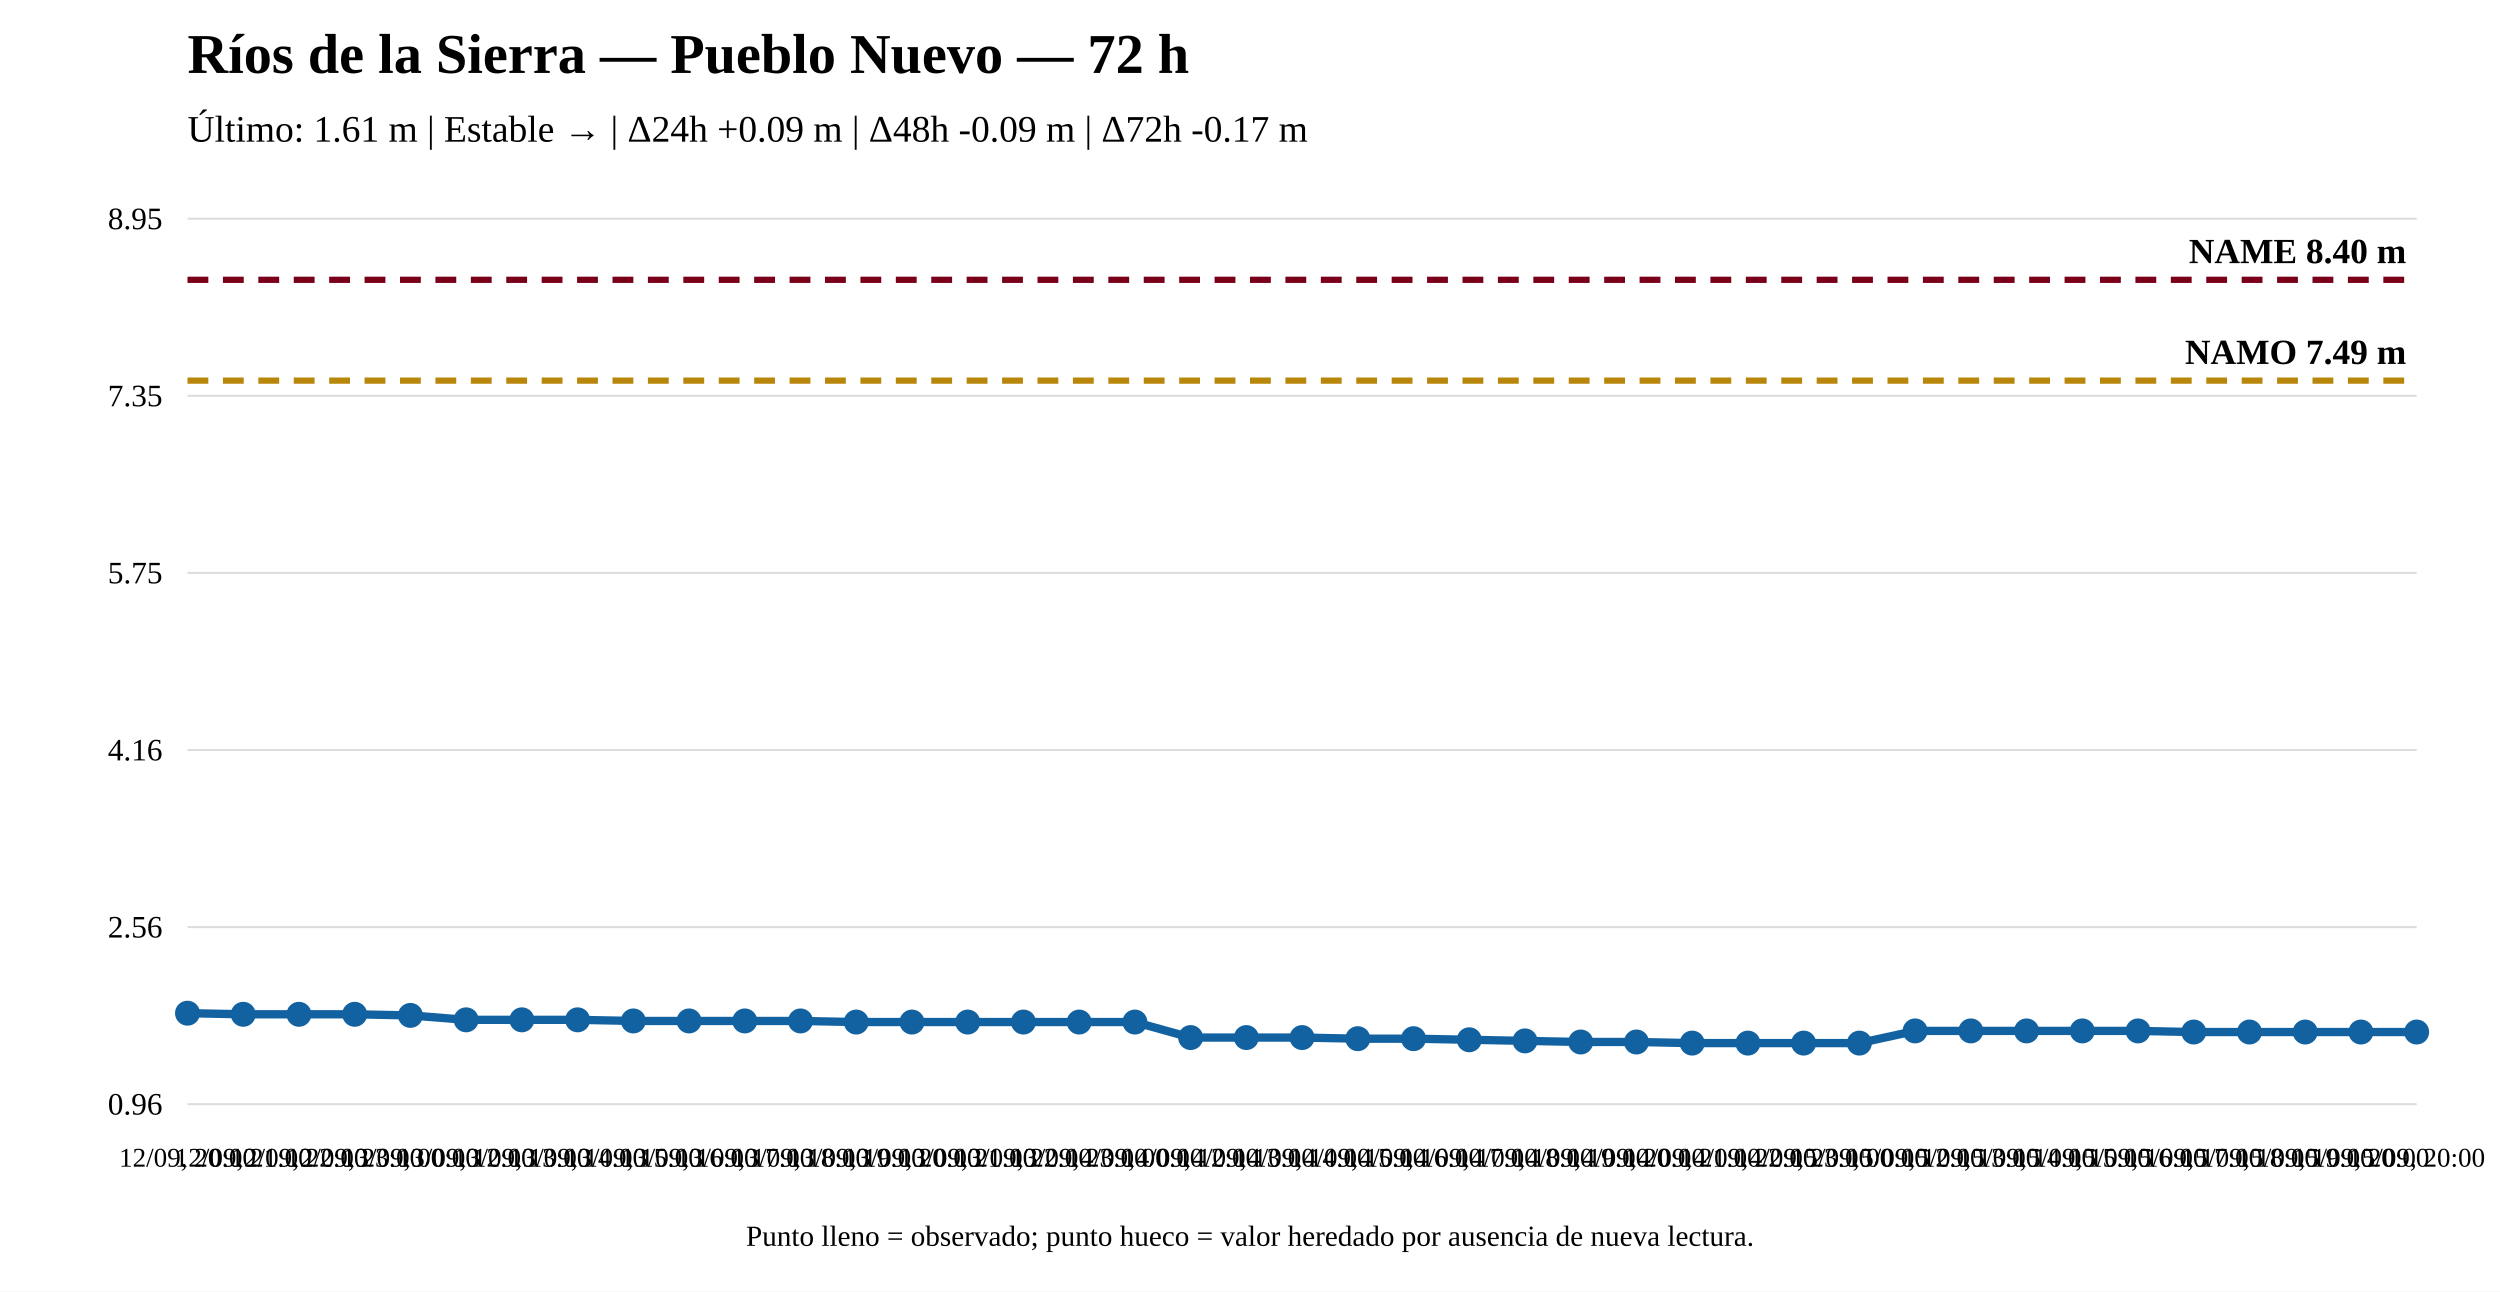
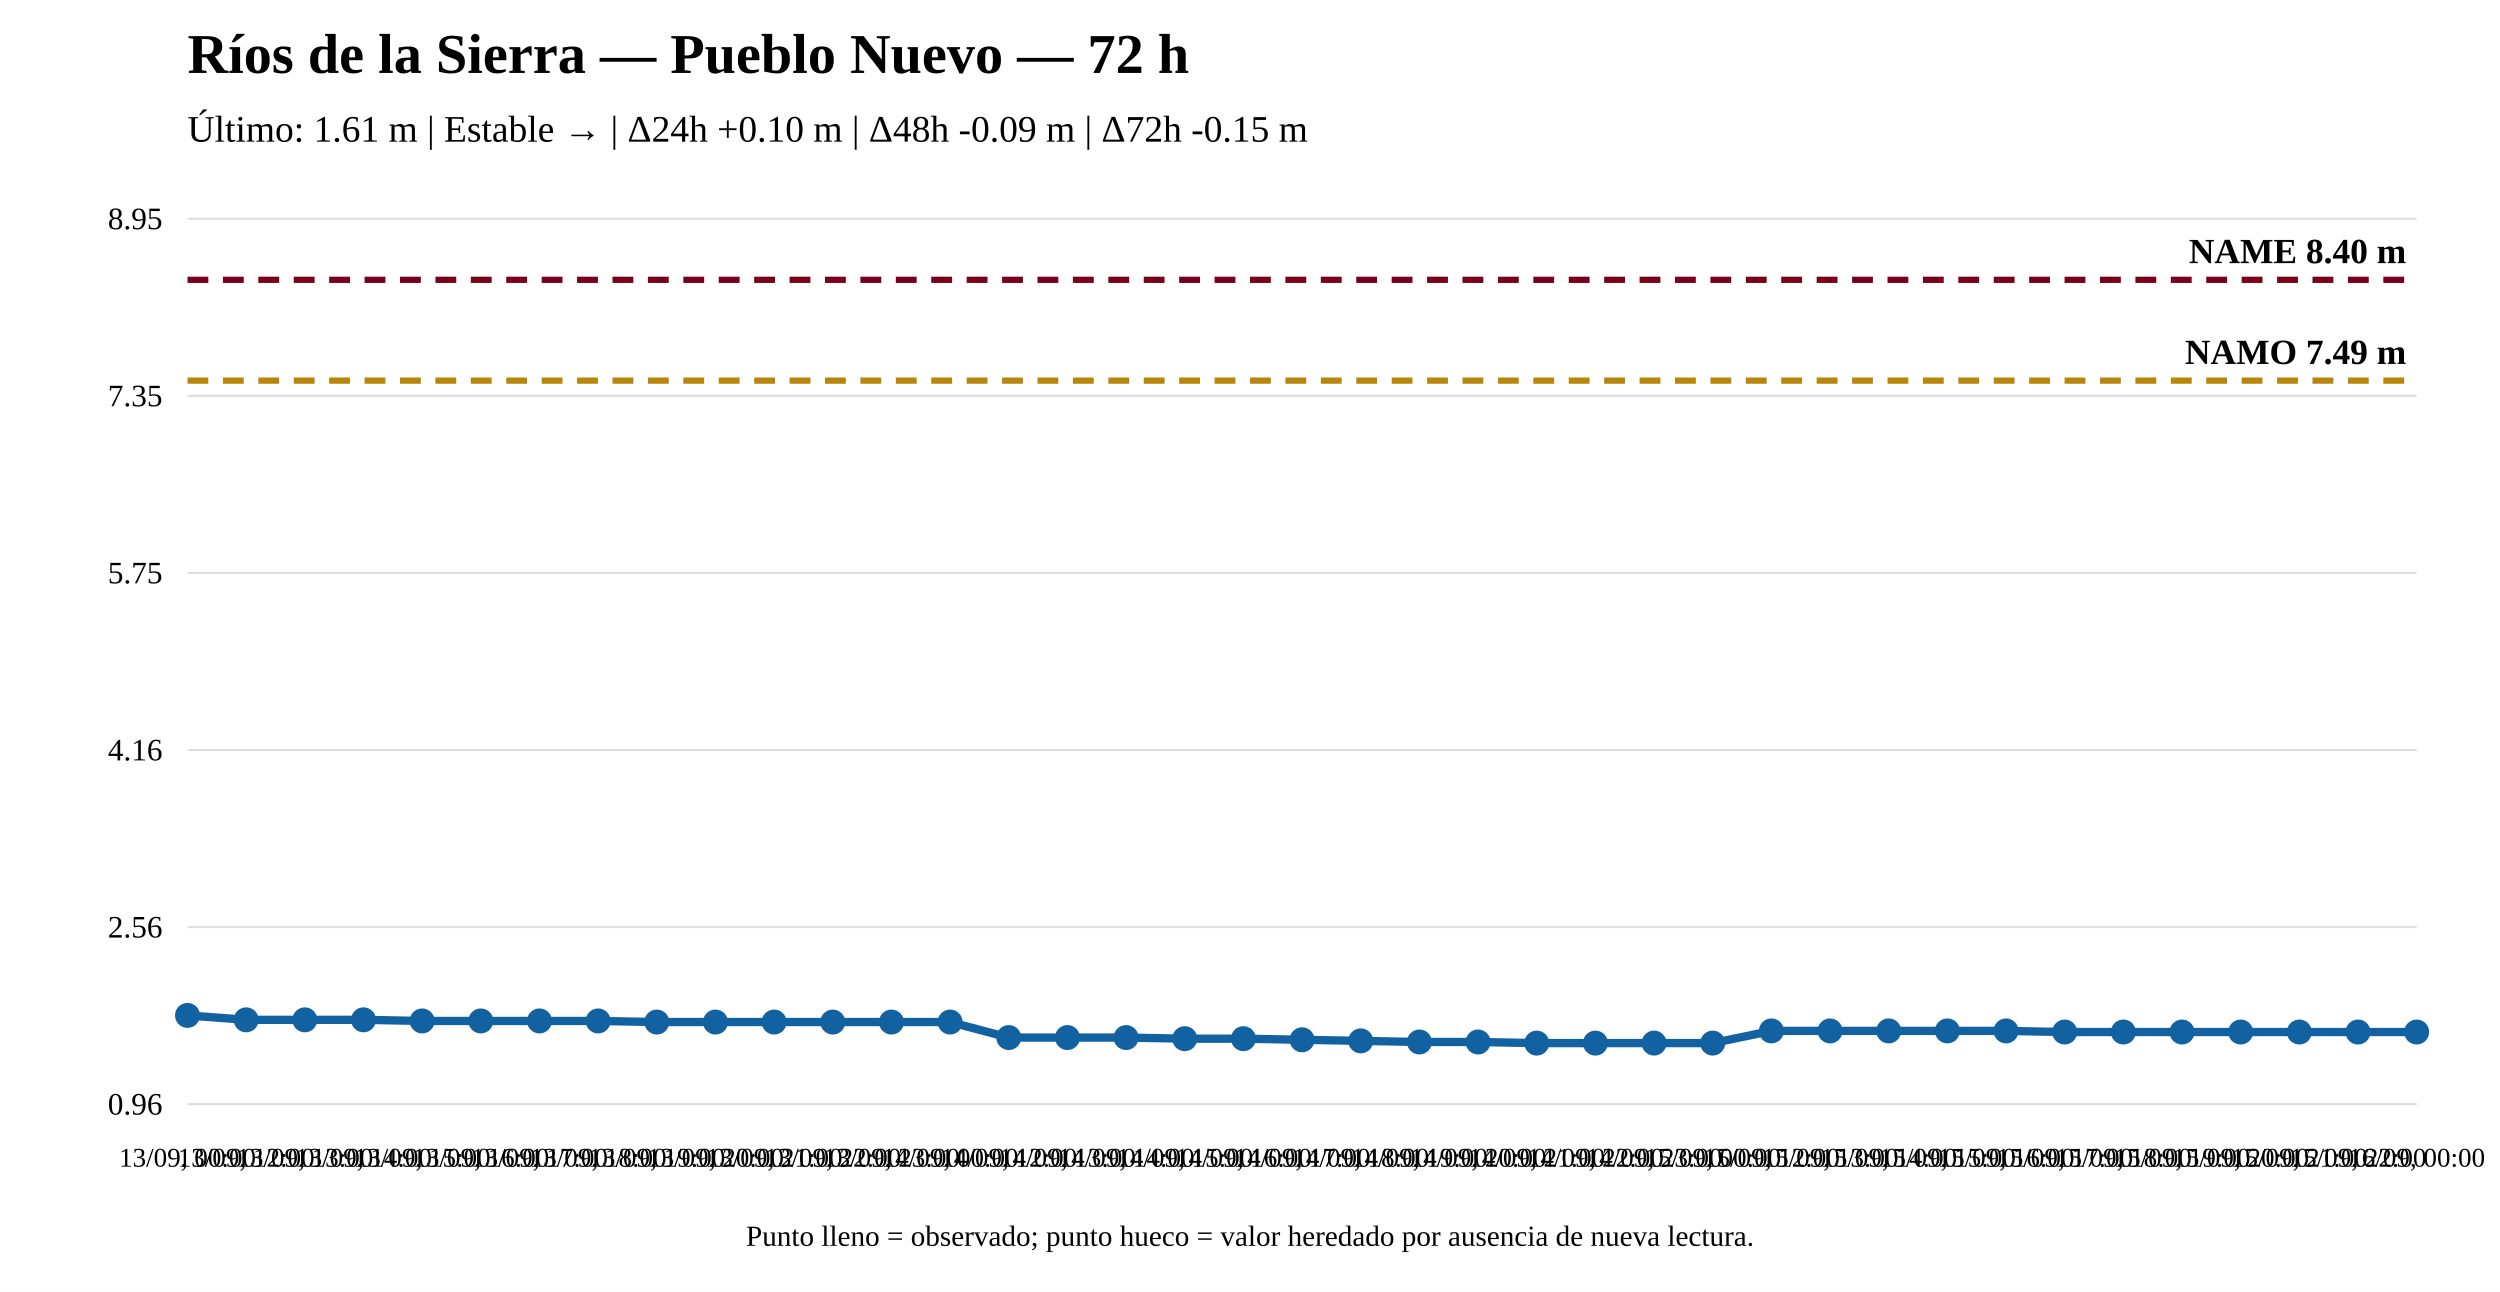
<svg xmlns="http://www.w3.org/2000/svg" width="1200" height="620" viewBox="0 0 1200 620">
  <rect width="100%" height="100%" fill="white" />
  <text x="90" y="35" font-size="27" font-weight="bold">Ríos de la Sierra — Pueblo Nuevo — 72 h</text>
-   <text x="90" y="68" font-size="18">Último: 1.61 m | Estable → | Δ24h +0.09 m | Δ48h -0.09 m | Δ72h -0.17 m</text>
+   <text x="90" y="68" font-size="18">Último: 1.61 m | Estable → | Δ24h +0.10 m | Δ48h -0.09 m | Δ72h -0.15 m</text>
  <line x1="90" y1="530" x2="1160" y2="530" stroke="#ddd" />
  <line x1="90" y1="445" x2="1160" y2="445" stroke="#ddd" />
  <line x1="90" y1="360" x2="1160" y2="360" stroke="#ddd" />
  <line x1="90" y1="275" x2="1160" y2="275" stroke="#ddd" />
  <line x1="90" y1="190" x2="1160" y2="190" stroke="#ddd" />
  <line x1="90" y1="105" x2="1160" y2="105" stroke="#ddd" />
  <text x="78" y="535" text-anchor="end" font-size="15">0.96</text>
  <text x="78" y="450" text-anchor="end" font-size="15">2.56</text>
  <text x="78" y="365" text-anchor="end" font-size="15">4.16</text>
  <text x="78" y="280" text-anchor="end" font-size="15">5.75</text>
  <text x="78" y="195" text-anchor="end" font-size="15">7.35</text>
  <text x="78" y="110" text-anchor="end" font-size="15">8.95</text>
  <line x1="90" y1="182.7" x2="1160" y2="182.7" stroke="#b8860b" stroke-width="3" stroke-dasharray="10 7" />
  <text x="1155" y="174.7" text-anchor="end" font-size="17" font-weight="bold">NAMO 7.49 m</text>
  <line x1="90" y1="134.31" x2="1160" y2="134.31" stroke="#7a0019" stroke-width="3" stroke-dasharray="10 7" />
  <text x="1155" y="126.31" text-anchor="end" font-size="17" font-weight="bold">NAME 8.40 m</text>
-   <polyline fill="none" stroke="#1261a0" stroke-width="4" points="90,486.332 116.75,486.864 143.5,486.864 170.25,486.864 197,487.396 223.75,489.523 250.5,489.523 277.25,489.523 304,490.055 330.75,490.055 357.5,490.055 384.25,490.055 411,490.586 437.75,490.586 464.5,490.586 491.25,490.586 518,490.586 544.75,490.586 571.5,498.031 598.25,498.031 625,498.031 651.75,498.563 678.5,498.563 705.25,499.094 732,499.626 758.75,500.158 785.5,500.158 812.25,500.69 839,500.69 865.75,500.69 892.5,500.69 919.25,494.84 946,494.84 972.75,494.84 999.5,494.84 1026.25,494.84 1053,495.372 1079.75,495.372 1106.5,495.372 1133.25,495.372 1160,495.372" />
-   <circle cx="90" cy="486.332" r="5" fill="#1261a0" stroke="#1261a0" stroke-width="2" />
-   <circle cx="116.75" cy="486.864" r="5" fill="#1261a0" stroke="#1261a0" stroke-width="2" />
-   <circle cx="143.5" cy="486.864" r="5" fill="#1261a0" stroke="#1261a0" stroke-width="2" />
-   <circle cx="170.25" cy="486.864" r="5" fill="#1261a0" stroke="#1261a0" stroke-width="2" />
-   <circle cx="197" cy="487.396" r="5" fill="#1261a0" stroke="#1261a0" stroke-width="2" />
-   <circle cx="223.75" cy="489.523" r="5" fill="#1261a0" stroke="#1261a0" stroke-width="2" />
-   <circle cx="250.5" cy="489.523" r="5" fill="#1261a0" stroke="#1261a0" stroke-width="2" />
-   <circle cx="277.25" cy="489.523" r="5" fill="#1261a0" stroke="#1261a0" stroke-width="2" />
-   <circle cx="304" cy="490.055" r="5" fill="#1261a0" stroke="#1261a0" stroke-width="2" />
-   <circle cx="330.75" cy="490.055" r="5" fill="#1261a0" stroke="#1261a0" stroke-width="2" />
-   <circle cx="357.5" cy="490.055" r="5" fill="#1261a0" stroke="#1261a0" stroke-width="2" />
-   <circle cx="384.25" cy="490.055" r="5" fill="#1261a0" stroke="#1261a0" stroke-width="2" />
-   <circle cx="411" cy="490.586" r="5" fill="#1261a0" stroke="#1261a0" stroke-width="2" />
-   <circle cx="437.75" cy="490.586" r="5" fill="#1261a0" stroke="#1261a0" stroke-width="2" />
-   <circle cx="464.5" cy="490.586" r="5" fill="#1261a0" stroke="#1261a0" stroke-width="2" />
-   <circle cx="491.25" cy="490.586" r="5" fill="#1261a0" stroke="#1261a0" stroke-width="2" />
-   <circle cx="518" cy="490.586" r="5" fill="#1261a0" stroke="#1261a0" stroke-width="2" />
-   <circle cx="544.75" cy="490.586" r="5" fill="#1261a0" stroke="#1261a0" stroke-width="2" />
-   <circle cx="571.5" cy="498.031" r="5" fill="#1261a0" stroke="#1261a0" stroke-width="2" />
-   <circle cx="598.25" cy="498.031" r="5" fill="#1261a0" stroke="#1261a0" stroke-width="2" />
-   <circle cx="625" cy="498.031" r="5" fill="#1261a0" stroke="#1261a0" stroke-width="2" />
-   <circle cx="651.75" cy="498.563" r="5" fill="#1261a0" stroke="#1261a0" stroke-width="2" />
-   <circle cx="678.5" cy="498.563" r="5" fill="#1261a0" stroke="#1261a0" stroke-width="2" />
-   <circle cx="705.25" cy="499.094" r="5" fill="#1261a0" stroke="#1261a0" stroke-width="2" />
-   <circle cx="732" cy="499.626" r="5" fill="#1261a0" stroke="#1261a0" stroke-width="2" />
-   <circle cx="758.75" cy="500.158" r="5" fill="#1261a0" stroke="#1261a0" stroke-width="2" />
-   <circle cx="785.5" cy="500.158" r="5" fill="#1261a0" stroke="#1261a0" stroke-width="2" />
-   <circle cx="812.25" cy="500.69" r="5" fill="#1261a0" stroke="#1261a0" stroke-width="2" />
-   <circle cx="839" cy="500.69" r="5" fill="#1261a0" stroke="#1261a0" stroke-width="2" />
-   <circle cx="865.75" cy="500.69" r="5" fill="#1261a0" stroke="#1261a0" stroke-width="2" />
-   <circle cx="892.5" cy="500.69" r="5" fill="#1261a0" stroke="#1261a0" stroke-width="2" />
-   <circle cx="919.25" cy="494.84" r="5" fill="#1261a0" stroke="#1261a0" stroke-width="2" />
-   <circle cx="946" cy="494.84" r="5" fill="#1261a0" stroke="#1261a0" stroke-width="2" />
-   <circle cx="972.75" cy="494.84" r="5" fill="#1261a0" stroke="#1261a0" stroke-width="2" />
-   <circle cx="999.5" cy="494.84" r="5" fill="#1261a0" stroke="#1261a0" stroke-width="2" />
-   <circle cx="1026.25" cy="494.84" r="5" fill="#1261a0" stroke="#1261a0" stroke-width="2" />
-   <circle cx="1053" cy="495.372" r="5" fill="#1261a0" stroke="#1261a0" stroke-width="2" />
-   <circle cx="1079.75" cy="495.372" r="5" fill="#1261a0" stroke="#1261a0" stroke-width="2" />
-   <circle cx="1106.5" cy="495.372" r="5" fill="#1261a0" stroke="#1261a0" stroke-width="2" />
-   <circle cx="1133.25" cy="495.372" r="5" fill="#1261a0" stroke="#1261a0" stroke-width="2" />
+   <polyline fill="none" stroke="#1261a0" stroke-width="4" points="90,487.396 118.158,489.523 146.316,489.523 174.474,489.523 202.632,490.055 230.789,490.055 258.947,490.055 287.105,490.055 315.263,490.586 343.421,490.586 371.579,490.586 399.737,490.586 427.895,490.586 456.053,490.586 484.211,498.031 512.368,498.031 540.526,498.031 568.684,498.563 596.842,498.563 625,499.094 653.158,499.626 681.316,500.158 709.474,500.158 737.632,500.69 765.789,500.69 793.947,500.69 822.105,500.69 850.263,494.84 878.421,494.84 906.579,494.84 934.737,494.84 962.895,494.84 991.053,495.372 1019.211,495.372 1047.368,495.372 1075.526,495.372 1103.684,495.372 1131.842,495.372 1160,495.372" />
+   <circle cx="90" cy="487.396" r="5" fill="#1261a0" stroke="#1261a0" stroke-width="2" />
+   <circle cx="118.158" cy="489.523" r="5" fill="#1261a0" stroke="#1261a0" stroke-width="2" />
+   <circle cx="146.316" cy="489.523" r="5" fill="#1261a0" stroke="#1261a0" stroke-width="2" />
+   <circle cx="174.474" cy="489.523" r="5" fill="#1261a0" stroke="#1261a0" stroke-width="2" />
+   <circle cx="202.632" cy="490.055" r="5" fill="#1261a0" stroke="#1261a0" stroke-width="2" />
+   <circle cx="230.789" cy="490.055" r="5" fill="#1261a0" stroke="#1261a0" stroke-width="2" />
+   <circle cx="258.947" cy="490.055" r="5" fill="#1261a0" stroke="#1261a0" stroke-width="2" />
+   <circle cx="287.105" cy="490.055" r="5" fill="#1261a0" stroke="#1261a0" stroke-width="2" />
+   <circle cx="315.263" cy="490.586" r="5" fill="#1261a0" stroke="#1261a0" stroke-width="2" />
+   <circle cx="343.421" cy="490.586" r="5" fill="#1261a0" stroke="#1261a0" stroke-width="2" />
+   <circle cx="371.579" cy="490.586" r="5" fill="#1261a0" stroke="#1261a0" stroke-width="2" />
+   <circle cx="399.737" cy="490.586" r="5" fill="#1261a0" stroke="#1261a0" stroke-width="2" />
+   <circle cx="427.895" cy="490.586" r="5" fill="#1261a0" stroke="#1261a0" stroke-width="2" />
+   <circle cx="456.053" cy="490.586" r="5" fill="#1261a0" stroke="#1261a0" stroke-width="2" />
+   <circle cx="484.211" cy="498.031" r="5" fill="#1261a0" stroke="#1261a0" stroke-width="2" />
+   <circle cx="512.368" cy="498.031" r="5" fill="#1261a0" stroke="#1261a0" stroke-width="2" />
+   <circle cx="540.526" cy="498.031" r="5" fill="#1261a0" stroke="#1261a0" stroke-width="2" />
+   <circle cx="568.684" cy="498.563" r="5" fill="#1261a0" stroke="#1261a0" stroke-width="2" />
+   <circle cx="596.842" cy="498.563" r="5" fill="#1261a0" stroke="#1261a0" stroke-width="2" />
+   <circle cx="625" cy="499.094" r="5" fill="#1261a0" stroke="#1261a0" stroke-width="2" />
+   <circle cx="653.158" cy="499.626" r="5" fill="#1261a0" stroke="#1261a0" stroke-width="2" />
+   <circle cx="681.316" cy="500.158" r="5" fill="#1261a0" stroke="#1261a0" stroke-width="2" />
+   <circle cx="709.474" cy="500.158" r="5" fill="#1261a0" stroke="#1261a0" stroke-width="2" />
+   <circle cx="737.632" cy="500.69" r="5" fill="#1261a0" stroke="#1261a0" stroke-width="2" />
+   <circle cx="765.789" cy="500.69" r="5" fill="#1261a0" stroke="#1261a0" stroke-width="2" />
+   <circle cx="793.947" cy="500.69" r="5" fill="#1261a0" stroke="#1261a0" stroke-width="2" />
+   <circle cx="822.105" cy="500.69" r="5" fill="#1261a0" stroke="#1261a0" stroke-width="2" />
+   <circle cx="850.263" cy="494.84" r="5" fill="#1261a0" stroke="#1261a0" stroke-width="2" />
+   <circle cx="878.421" cy="494.84" r="5" fill="#1261a0" stroke="#1261a0" stroke-width="2" />
+   <circle cx="906.579" cy="494.84" r="5" fill="#1261a0" stroke="#1261a0" stroke-width="2" />
+   <circle cx="934.737" cy="494.84" r="5" fill="#1261a0" stroke="#1261a0" stroke-width="2" />
+   <circle cx="962.895" cy="494.84" r="5" fill="#1261a0" stroke="#1261a0" stroke-width="2" />
+   <circle cx="991.053" cy="495.372" r="5" fill="#1261a0" stroke="#1261a0" stroke-width="2" />
+   <circle cx="1019.211" cy="495.372" r="5" fill="#1261a0" stroke="#1261a0" stroke-width="2" />
+   <circle cx="1047.368" cy="495.372" r="5" fill="#1261a0" stroke="#1261a0" stroke-width="2" />
+   <circle cx="1075.526" cy="495.372" r="5" fill="#1261a0" stroke="#1261a0" stroke-width="2" />
+   <circle cx="1103.684" cy="495.372" r="5" fill="#1261a0" stroke="#1261a0" stroke-width="2" />
+   <circle cx="1131.842" cy="495.372" r="5" fill="#1261a0" stroke="#1261a0" stroke-width="2" />
  <circle cx="1160" cy="495.372" r="5" fill="#1261a0" stroke="#1261a0" stroke-width="2" />
-   <text x="90" y="560" text-anchor="middle" font-size="13">12/09, 20:00</text>
-   <text x="116.75" y="560" text-anchor="middle" font-size="13">12/09, 21:00</text>
-   <text x="143.5" y="560" text-anchor="middle" font-size="13">12/09, 22:00</text>
-   <text x="170.25" y="560" text-anchor="middle" font-size="13">12/09, 23:00</text>
-   <text x="197" y="560" text-anchor="middle" font-size="13">13/09, 00:00</text>
-   <text x="223.75" y="560" text-anchor="middle" font-size="13">13/09, 12:00</text>
-   <text x="250.5" y="560" text-anchor="middle" font-size="13">13/09, 13:00</text>
-   <text x="277.25" y="560" text-anchor="middle" font-size="13">13/09, 14:00</text>
-   <text x="304" y="560" text-anchor="middle" font-size="13">13/09, 15:00</text>
-   <text x="330.75" y="560" text-anchor="middle" font-size="13">13/09, 16:00</text>
-   <text x="357.5" y="560" text-anchor="middle" font-size="13">13/09, 17:00</text>
-   <text x="384.25" y="560" text-anchor="middle" font-size="13">13/09, 18:00</text>
-   <text x="411" y="560" text-anchor="middle" font-size="13">13/09, 19:00</text>
-   <text x="437.75" y="560" text-anchor="middle" font-size="13">13/09, 20:00</text>
-   <text x="464.5" y="560" text-anchor="middle" font-size="13">13/09, 21:00</text>
-   <text x="491.25" y="560" text-anchor="middle" font-size="13">13/09, 22:00</text>
-   <text x="518" y="560" text-anchor="middle" font-size="13">13/09, 23:00</text>
-   <text x="544.75" y="560" text-anchor="middle" font-size="13">14/09, 00:00</text>
-   <text x="571.5" y="560" text-anchor="middle" font-size="13">14/09, 12:00</text>
-   <text x="598.25" y="560" text-anchor="middle" font-size="13">14/09, 13:00</text>
-   <text x="625" y="560" text-anchor="middle" font-size="13">14/09, 14:00</text>
-   <text x="651.75" y="560" text-anchor="middle" font-size="13">14/09, 15:00</text>
-   <text x="678.5" y="560" text-anchor="middle" font-size="13">14/09, 16:00</text>
-   <text x="705.25" y="560" text-anchor="middle" font-size="13">14/09, 17:00</text>
-   <text x="732" y="560" text-anchor="middle" font-size="13">14/09, 18:00</text>
-   <text x="758.75" y="560" text-anchor="middle" font-size="13">14/09, 19:00</text>
-   <text x="785.5" y="560" text-anchor="middle" font-size="13">14/09, 20:00</text>
-   <text x="812.25" y="560" text-anchor="middle" font-size="13">14/09, 21:00</text>
-   <text x="839" y="560" text-anchor="middle" font-size="13">14/09, 22:00</text>
-   <text x="865.75" y="560" text-anchor="middle" font-size="13">14/09, 23:00</text>
-   <text x="892.5" y="560" text-anchor="middle" font-size="13">15/09, 00:00</text>
-   <text x="919.25" y="560" text-anchor="middle" font-size="13">15/09, 12:00</text>
-   <text x="946" y="560" text-anchor="middle" font-size="13">15/09, 13:00</text>
-   <text x="972.75" y="560" text-anchor="middle" font-size="13">15/09, 14:00</text>
-   <text x="999.5" y="560" text-anchor="middle" font-size="13">15/09, 15:00</text>
-   <text x="1026.25" y="560" text-anchor="middle" font-size="13">15/09, 16:00</text>
-   <text x="1053" y="560" text-anchor="middle" font-size="13">15/09, 17:00</text>
-   <text x="1079.75" y="560" text-anchor="middle" font-size="13">15/09, 18:00</text>
-   <text x="1106.5" y="560" text-anchor="middle" font-size="13">15/09, 19:00</text>
-   <text x="1133.25" y="560" text-anchor="middle" font-size="13">15/09, 20:00</text>
-   <text x="1160" y="560" text-anchor="middle" font-size="13">15/09, 20:00</text>
+   <text x="90" y="560" text-anchor="middle" font-size="13">13/09, 00:00</text>
+   <text x="118.158" y="560" text-anchor="middle" font-size="13">13/09, 12:00</text>
+   <text x="146.316" y="560" text-anchor="middle" font-size="13">13/09, 13:00</text>
+   <text x="174.474" y="560" text-anchor="middle" font-size="13">13/09, 14:00</text>
+   <text x="202.632" y="560" text-anchor="middle" font-size="13">13/09, 15:00</text>
+   <text x="230.789" y="560" text-anchor="middle" font-size="13">13/09, 16:00</text>
+   <text x="258.947" y="560" text-anchor="middle" font-size="13">13/09, 17:00</text>
+   <text x="287.105" y="560" text-anchor="middle" font-size="13">13/09, 18:00</text>
+   <text x="315.263" y="560" text-anchor="middle" font-size="13">13/09, 19:00</text>
+   <text x="343.421" y="560" text-anchor="middle" font-size="13">13/09, 20:00</text>
+   <text x="371.579" y="560" text-anchor="middle" font-size="13">13/09, 21:00</text>
+   <text x="399.737" y="560" text-anchor="middle" font-size="13">13/09, 22:00</text>
+   <text x="427.895" y="560" text-anchor="middle" font-size="13">13/09, 23:00</text>
+   <text x="456.053" y="560" text-anchor="middle" font-size="13">14/09, 00:00</text>
+   <text x="484.211" y="560" text-anchor="middle" font-size="13">14/09, 12:00</text>
+   <text x="512.368" y="560" text-anchor="middle" font-size="13">14/09, 13:00</text>
+   <text x="540.526" y="560" text-anchor="middle" font-size="13">14/09, 14:00</text>
+   <text x="568.684" y="560" text-anchor="middle" font-size="13">14/09, 15:00</text>
+   <text x="596.842" y="560" text-anchor="middle" font-size="13">14/09, 16:00</text>
+   <text x="625" y="560" text-anchor="middle" font-size="13">14/09, 17:00</text>
+   <text x="653.158" y="560" text-anchor="middle" font-size="13">14/09, 18:00</text>
+   <text x="681.316" y="560" text-anchor="middle" font-size="13">14/09, 19:00</text>
+   <text x="709.474" y="560" text-anchor="middle" font-size="13">14/09, 20:00</text>
+   <text x="737.632" y="560" text-anchor="middle" font-size="13">14/09, 21:00</text>
+   <text x="765.789" y="560" text-anchor="middle" font-size="13">14/09, 22:00</text>
+   <text x="793.947" y="560" text-anchor="middle" font-size="13">14/09, 23:00</text>
+   <text x="822.105" y="560" text-anchor="middle" font-size="13">15/09, 00:00</text>
+   <text x="850.263" y="560" text-anchor="middle" font-size="13">15/09, 12:00</text>
+   <text x="878.421" y="560" text-anchor="middle" font-size="13">15/09, 13:00</text>
+   <text x="906.579" y="560" text-anchor="middle" font-size="13">15/09, 14:00</text>
+   <text x="934.737" y="560" text-anchor="middle" font-size="13">15/09, 15:00</text>
+   <text x="962.895" y="560" text-anchor="middle" font-size="13">15/09, 16:00</text>
+   <text x="991.053" y="560" text-anchor="middle" font-size="13">15/09, 17:00</text>
+   <text x="1019.211" y="560" text-anchor="middle" font-size="13">15/09, 18:00</text>
+   <text x="1047.368" y="560" text-anchor="middle" font-size="13">15/09, 19:00</text>
+   <text x="1075.526" y="560" text-anchor="middle" font-size="13">15/09, 20:00</text>
+   <text x="1103.684" y="560" text-anchor="middle" font-size="13">15/09, 21:00</text>
+   <text x="1131.842" y="560" text-anchor="middle" font-size="13">15/09, 22:00</text>
+   <text x="1160" y="560" text-anchor="middle" font-size="13">16/09, 00:00</text>
  <text x="600" y="598" text-anchor="middle" font-size="14">Punto lleno = observado; punto hueco = valor heredado por ausencia de nueva lectura.</text>
</svg>
